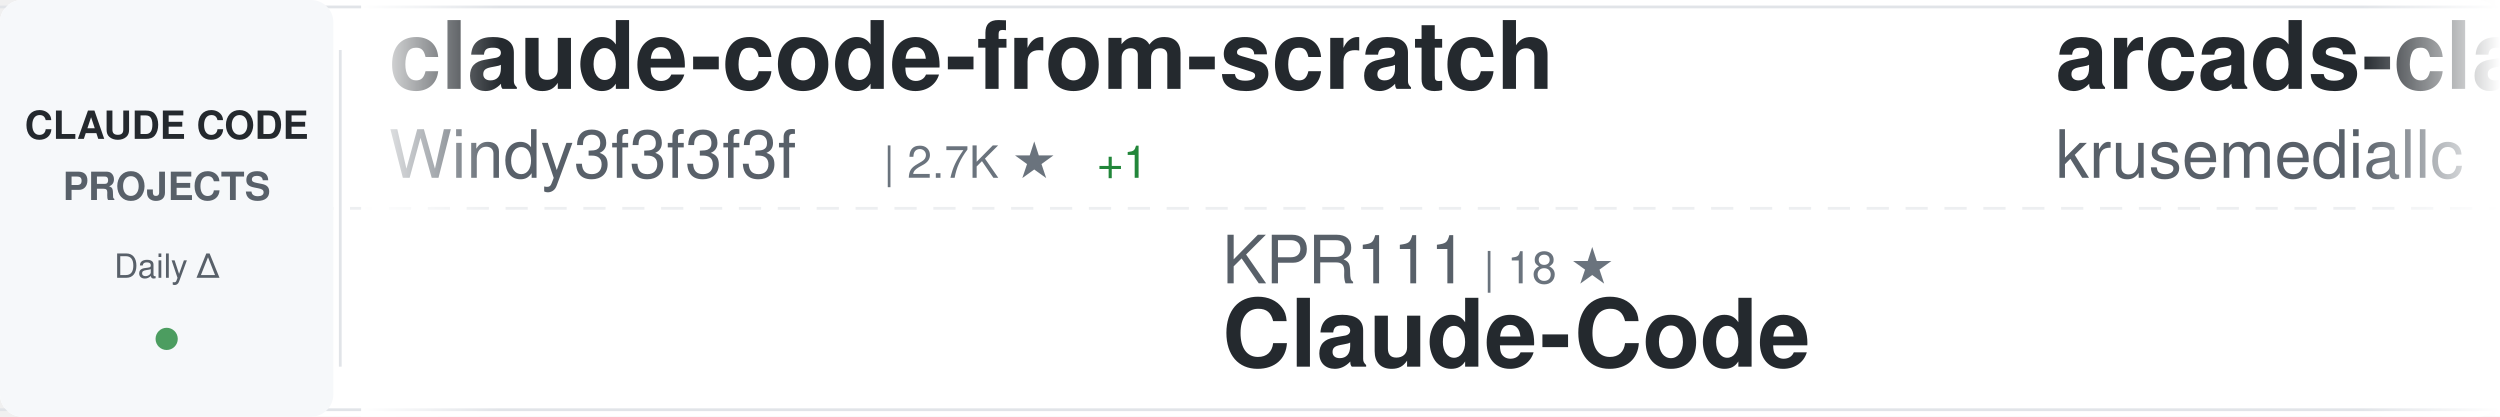
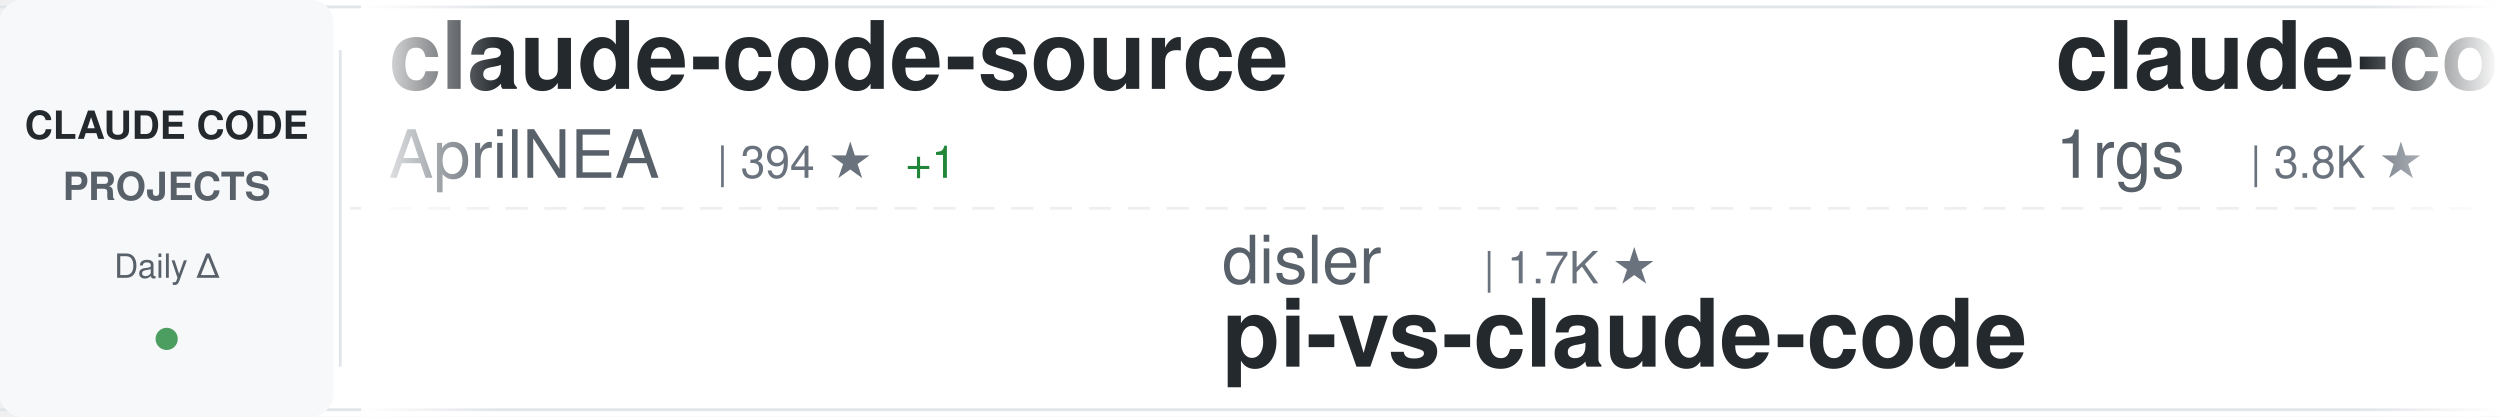
<svg xmlns="http://www.w3.org/2000/svg" width="900" height="150">
  <defs>
    <linearGradient id="awesomeLeftFade" x1="0%" y1="0%" x2="100%" y2="0%">
      <stop offset="0%" style="stop-color:#ffffff;stop-opacity:1" />
      <stop offset="100%" style="stop-color:#ffffff;stop-opacity:0" />
    </linearGradient>
    <linearGradient id="awesomeRightFade" x1="0%" y1="0%" x2="100%" y2="0%">
      <stop offset="0%" style="stop-color:#ffffff;stop-opacity:0" />
      <stop offset="100%" style="stop-color:#ffffff;stop-opacity:1" />
    </linearGradient>
  </defs>
  <rect width="900" height="150" fill="#ffffff" rx="8" />
  <rect x="0" y="2" width="900" height="1" fill="#e1e4e8" />
  <rect x="0" y="147" width="900" height="1" fill="#e1e4e8" />
  <line x1="0" y1="75" x2="900" y2="75" stroke="#e1e4e8" stroke-width="1" stroke-dasharray="8 6" opacity="0.6" />
  <rect x="0" y="0" width="120" height="150" fill="#f6f8fa" rx="8" />
  <text x="60" y="50" font-family="-apple-system, BlinkMacSystemFont, 'Segoe UI', Helvetica, Arial, sans-serif" font-size="14" font-weight="600" fill="#24292e" text-anchor="middle">CLAUDE CODE</text>
  <text x="60" y="72" font-family="-apple-system, BlinkMacSystemFont, 'Segoe UI', Helvetica, Arial, sans-serif" font-size="14" font-weight="600" fill="#586069" text-anchor="middle">PROJECTS</text>
  <text x="60" y="100" font-family="-apple-system, BlinkMacSystemFont, 'Segoe UI', Helvetica, Arial, sans-serif" font-size="12" font-weight="500" fill="#586069" text-anchor="middle">Daily Δ</text>
  <circle cx="60" cy="122" r="4" fill="#22863a" opacity="0.8" />
  <rect x="122" y="18" width="1" height="114" fill="#e1e4e8" />
  <clipPath id="awesomeTickerClip">
    <rect x="130" y="0" width="770" height="150" />
  </clipPath>
  <g clip-path="url(#awesomeTickerClip)">
    <g id="awesomeTickerItems">
      <animateTransform attributeName="transform" attributeType="XML" type="translate" from="0 0" to="-3000 0" dur="54s" repeatCount="indefinite" />
      <g transform="translate(0, 0)">
-         <text x="140" y="32" font-family="-apple-system, BlinkMacSystemFont, 'Segoe UI', Helvetica, Arial, sans-serif" font-size="34" font-weight="600" fill="#24292e">claude-code-from-scratch</text>
-         <text x="140" y="64" font-family="-apple-system, BlinkMacSystemFont, 'Segoe UI', Helvetica, Arial, sans-serif" font-size="24" font-weight="400" fill="#586069">Windy3f3f3f3f</text>
-         <text x="318" y="64" font-family="-apple-system, BlinkMacSystemFont, 'Segoe UI', Helvetica, Arial, sans-serif" font-size="16" font-weight="500" fill="#6a737d">| 2.7K ★</text>
-         <text x="395" y="64" font-family="-apple-system, BlinkMacSystemFont, 'Segoe UI', Helvetica, Arial, sans-serif" font-size="16" font-weight="500" fill="#22863a"> +1</text>
+         <text x="140" y="32" font-family="-apple-system, BlinkMacSystemFont, 'Segoe UI', Helvetica, Arial, sans-serif" font-size="34" font-weight="600" fill="#24292e">claude-code-source</text>
+         <text x="140" y="64" font-family="-apple-system, BlinkMacSystemFont, 'Segoe UI', Helvetica, Arial, sans-serif" font-size="24" font-weight="400" fill="#586069">AprilNEA</text>
+         <text x="258" y="64" font-family="-apple-system, BlinkMacSystemFont, 'Segoe UI', Helvetica, Arial, sans-serif" font-size="16" font-weight="500" fill="#6a737d">| 394 ★</text>
+         <text x="326" y="64" font-family="-apple-system, BlinkMacSystemFont, 'Segoe UI', Helvetica, Arial, sans-serif" font-size="16" font-weight="500" fill="#22863a"> +1</text>
      </g>
      <g transform="translate(300, 0)">
-         <text x="140" y="102" font-family="-apple-system, BlinkMacSystemFont, 'Segoe UI', Helvetica, Arial, sans-serif" font-size="24" font-weight="400" fill="#586069">KPR111</text>
-         <text x="234" y="102" font-family="-apple-system, BlinkMacSystemFont, 'Segoe UI', Helvetica, Arial, sans-serif" font-size="16" font-weight="500" fill="#6a737d">| 18 ★</text>
-         <text x="140" y="132" font-family="-apple-system, BlinkMacSystemFont, 'Segoe UI', Helvetica, Arial, sans-serif" font-size="34" font-weight="600" fill="#24292e">Claude-Code</text>
+         <text x="140" y="102" font-family="-apple-system, BlinkMacSystemFont, 'Segoe UI', Helvetica, Arial, sans-serif" font-size="24" font-weight="400" fill="#586069">disler</text>
+         <text x="234" y="102" font-family="-apple-system, BlinkMacSystemFont, 'Segoe UI', Helvetica, Arial, sans-serif" font-size="16" font-weight="500" fill="#6a737d">| 1.7K ★</text>
+         <text x="140" y="132" font-family="-apple-system, BlinkMacSystemFont, 'Segoe UI', Helvetica, Arial, sans-serif" font-size="34" font-weight="600" fill="#24292e">pi-vs-claude-code</text>
      </g>
      <g transform="translate(600, 0)">
-         <text x="140" y="32" font-family="-apple-system, BlinkMacSystemFont, 'Segoe UI', Helvetica, Arial, sans-serif" font-size="34" font-weight="600" fill="#24292e">arcads-claude-code</text>
-         <text x="140" y="64" font-family="-apple-system, BlinkMacSystemFont, 'Segoe UI', Helvetica, Arial, sans-serif" font-size="24" font-weight="400" fill="#586069">krusemediallc</text>
-         <text x="318" y="64" font-family="-apple-system, BlinkMacSystemFont, 'Segoe UI', Helvetica, Arial, sans-serif" font-size="16" font-weight="500" fill="#6a737d">| 1.6K ★</text>
-         <text x="395" y="64" font-family="-apple-system, BlinkMacSystemFont, 'Segoe UI', Helvetica, Arial, sans-serif" font-size="16" font-weight="500" fill="#22863a"> +1</text>
+         <text x="140" y="32" font-family="-apple-system, BlinkMacSystemFont, 'Segoe UI', Helvetica, Arial, sans-serif" font-size="34" font-weight="600" fill="#24292e">claude-code-proxy</text>
+         <text x="140" y="64" font-family="-apple-system, BlinkMacSystemFont, 'Segoe UI', Helvetica, Arial, sans-serif" font-size="24" font-weight="400" fill="#586069">1rgs</text>
+         <text x="210" y="64" font-family="-apple-system, BlinkMacSystemFont, 'Segoe UI', Helvetica, Arial, sans-serif" font-size="16" font-weight="500" fill="#6a737d">| 3.8K ★</text>
      </g>
      <g transform="translate(900, 0)">
-         <text x="140" y="102" font-family="-apple-system, BlinkMacSystemFont, 'Segoe UI', Helvetica, Arial, sans-serif" font-size="24" font-weight="400" fill="#586069">diet103</text>
-         <text x="246" y="102" font-family="-apple-system, BlinkMacSystemFont, 'Segoe UI', Helvetica, Arial, sans-serif" font-size="16" font-weight="500" fill="#6a737d">| 10.0K ★</text>
-         <text x="332" y="102" font-family="-apple-system, BlinkMacSystemFont, 'Segoe UI', Helvetica, Arial, sans-serif" font-size="16" font-weight="500" fill="#cb2431"> -3</text>
-         <text x="140" y="132" font-family="-apple-system, BlinkMacSystemFont, 'Segoe UI', Helvetica, Arial, sans-serif" font-size="34" font-weight="600" fill="#24292e">claude-code-infrastructu...</text>
+         <text x="140" y="102" font-family="-apple-system, BlinkMacSystemFont, 'Segoe UI', Helvetica, Arial, sans-serif" font-size="24" font-weight="400" fill="#586069">asgeirtj</text>
+         <text x="258" y="102" font-family="-apple-system, BlinkMacSystemFont, 'Segoe UI', Helvetica, Arial, sans-serif" font-size="16" font-weight="500" fill="#6a737d">| 69.3K ★</text>
+         <text x="344" y="102" font-family="-apple-system, BlinkMacSystemFont, 'Segoe UI', Helvetica, Arial, sans-serif" font-size="16" font-weight="500" fill="#22863a"> +39</text>
+         <text x="140" y="132" font-family="-apple-system, BlinkMacSystemFont, 'Segoe UI', Helvetica, Arial, sans-serif" font-size="34" font-weight="600" fill="#24292e">system_prompts_leaks</text>
      </g>
      <g transform="translate(1200, 0)">
-         <text x="140" y="32" font-family="-apple-system, BlinkMacSystemFont, 'Segoe UI', Helvetica, Arial, sans-serif" font-size="34" font-weight="600" fill="#24292e">claude-code-source-code-...</text>
-         <text x="140" y="64" font-family="-apple-system, BlinkMacSystemFont, 'Segoe UI', Helvetica, Arial, sans-serif" font-size="24" font-weight="400" fill="#586069">ghuntley</text>
-         <text x="258" y="64" font-family="-apple-system, BlinkMacSystemFont, 'Segoe UI', Helvetica, Arial, sans-serif" font-size="16" font-weight="500" fill="#6a737d">| 991 ★</text>
+         <text x="140" y="32" font-family="-apple-system, BlinkMacSystemFont, 'Segoe UI', Helvetica, Arial, sans-serif" font-size="34" font-weight="600" fill="#24292e">claude-code-source</text>
+         <text x="140" y="64" font-family="-apple-system, BlinkMacSystemFont, 'Segoe UI', Helvetica, Arial, sans-serif" font-size="24" font-weight="400" fill="#586069">hangsman</text>
+         <text x="258" y="64" font-family="-apple-system, BlinkMacSystemFont, 'Segoe UI', Helvetica, Arial, sans-serif" font-size="16" font-weight="500" fill="#6a737d">| 797 ★</text>
      </g>
      <g transform="translate(1500, 0)">
-         <text x="140" y="102" font-family="-apple-system, BlinkMacSystemFont, 'Segoe UI', Helvetica, Arial, sans-serif" font-size="24" font-weight="400" fill="#586069">Alishahryar1</text>
-         <text x="306" y="102" font-family="-apple-system, BlinkMacSystemFont, 'Segoe UI', Helvetica, Arial, sans-serif" font-size="16" font-weight="500" fill="#6a737d">| 57.1K ★</text>
-         <text x="392" y="102" font-family="-apple-system, BlinkMacSystemFont, 'Segoe UI', Helvetica, Arial, sans-serif" font-size="16" font-weight="500" fill="#22863a"> +32</text>
-         <text x="140" y="132" font-family="-apple-system, BlinkMacSystemFont, 'Segoe UI', Helvetica, Arial, sans-serif" font-size="34" font-weight="600" fill="#24292e">free-claude-code</text>
+         <text x="140" y="102" font-family="-apple-system, BlinkMacSystemFont, 'Segoe UI', Helvetica, Arial, sans-serif" font-size="24" font-weight="400" fill="#586069">anthropics</text>
+         <text x="282" y="102" font-family="-apple-system, BlinkMacSystemFont, 'Segoe UI', Helvetica, Arial, sans-serif" font-size="16" font-weight="500" fill="#6a737d">| 6.3K ★</text>
+         <text x="359" y="102" font-family="-apple-system, BlinkMacSystemFont, 'Segoe UI', Helvetica, Arial, sans-serif" font-size="16" font-weight="500" fill="#22863a"> +1</text>
+         <text x="140" y="132" font-family="-apple-system, BlinkMacSystemFont, 'Segoe UI', Helvetica, Arial, sans-serif" font-size="34" font-weight="600" fill="#24292e">claude-code-security-rev...</text>
      </g>
      <g transform="translate(1800, 0)">
-         <text x="140" y="32" font-family="-apple-system, BlinkMacSystemFont, 'Segoe UI', Helvetica, Arial, sans-serif" font-size="34" font-weight="600" fill="#24292e">Claude-Code-Source-Study</text>
-         <text x="140" y="64" font-family="-apple-system, BlinkMacSystemFont, 'Segoe UI', Helvetica, Arial, sans-serif" font-size="24" font-weight="400" fill="#586069">luyao618</text>
-         <text x="258" y="64" font-family="-apple-system, BlinkMacSystemFont, 'Segoe UI', Helvetica, Arial, sans-serif" font-size="16" font-weight="500" fill="#6a737d">| 1.7K ★</text>
+         <text x="140" y="32" font-family="-apple-system, BlinkMacSystemFont, 'Segoe UI', Helvetica, Arial, sans-serif" font-size="34" font-weight="600" fill="#24292e">claude-coder</text>
+         <text x="140" y="64" font-family="-apple-system, BlinkMacSystemFont, 'Segoe UI', Helvetica, Arial, sans-serif" font-size="24" font-weight="400" fill="#586069">kodu-ai</text>
+         <text x="246" y="64" font-family="-apple-system, BlinkMacSystemFont, 'Segoe UI', Helvetica, Arial, sans-serif" font-size="16" font-weight="500" fill="#6a737d">| 5.2K ★</text>
      </g>
      <g transform="translate(2100, 0)">
-         <text x="140" y="102" font-family="-apple-system, BlinkMacSystemFont, 'Segoe UI', Helvetica, Arial, sans-serif" font-size="24" font-weight="400" fill="#586069">musistudio</text>
-         <text x="282" y="102" font-family="-apple-system, BlinkMacSystemFont, 'Segoe UI', Helvetica, Arial, sans-serif" font-size="16" font-weight="500" fill="#6a737d">| 37.6K ★</text>
-         <text x="368" y="102" font-family="-apple-system, BlinkMacSystemFont, 'Segoe UI', Helvetica, Arial, sans-serif" font-size="16" font-weight="500" fill="#22863a"> +3</text>
-         <text x="140" y="132" font-family="-apple-system, BlinkMacSystemFont, 'Segoe UI', Helvetica, Arial, sans-serif" font-size="34" font-weight="600" fill="#24292e">claude-code-router</text>
+         <text x="140" y="102" font-family="-apple-system, BlinkMacSystemFont, 'Segoe UI', Helvetica, Arial, sans-serif" font-size="24" font-weight="400" fill="#586069">Windy3f3f3f3f</text>
+         <text x="318" y="102" font-family="-apple-system, BlinkMacSystemFont, 'Segoe UI', Helvetica, Arial, sans-serif" font-size="16" font-weight="500" fill="#6a737d">| 3.7K ★</text>
+         <text x="395" y="102" font-family="-apple-system, BlinkMacSystemFont, 'Segoe UI', Helvetica, Arial, sans-serif" font-size="16" font-weight="500" fill="#22863a"> +4</text>
+         <text x="140" y="132" font-family="-apple-system, BlinkMacSystemFont, 'Segoe UI', Helvetica, Arial, sans-serif" font-size="34" font-weight="600" fill="#24292e">how-claude-code-works</text>
      </g>
      <g transform="translate(2400, 0)">
-         <text x="140" y="32" font-family="-apple-system, BlinkMacSystemFont, 'Segoe UI', Helvetica, Arial, sans-serif" font-size="34" font-weight="600" fill="#24292e">claude-code-workflows</text>
-         <text x="140" y="64" font-family="-apple-system, BlinkMacSystemFont, 'Segoe UI', Helvetica, Arial, sans-serif" font-size="24" font-weight="400" fill="#586069">OneRedOak</text>
-         <text x="270" y="64" font-family="-apple-system, BlinkMacSystemFont, 'Segoe UI', Helvetica, Arial, sans-serif" font-size="16" font-weight="500" fill="#6a737d">| 3.9K ★</text>
-         <text x="347" y="64" font-family="-apple-system, BlinkMacSystemFont, 'Segoe UI', Helvetica, Arial, sans-serif" font-size="16" font-weight="500" fill="#22863a"> +1</text>
+         <text x="140" y="32" font-family="-apple-system, BlinkMacSystemFont, 'Segoe UI', Helvetica, Arial, sans-serif" font-size="34" font-weight="600" fill="#24292e">claude-code-action</text>
+         <text x="140" y="64" font-family="-apple-system, BlinkMacSystemFont, 'Segoe UI', Helvetica, Arial, sans-serif" font-size="24" font-weight="400" fill="#586069">anthropics</text>
+         <text x="282" y="64" font-family="-apple-system, BlinkMacSystemFont, 'Segoe UI', Helvetica, Arial, sans-serif" font-size="16" font-weight="500" fill="#6a737d">| 9.5K ★</text>
+         <text x="359" y="64" font-family="-apple-system, BlinkMacSystemFont, 'Segoe UI', Helvetica, Arial, sans-serif" font-size="16" font-weight="500" fill="#22863a"> +5</text>
      </g>
      <g transform="translate(2700, 0)">
-         <text x="140" y="102" font-family="-apple-system, BlinkMacSystemFont, 'Segoe UI', Helvetica, Arial, sans-serif" font-size="24" font-weight="400" fill="#586069">hangsman</text>
-         <text x="258" y="102" font-family="-apple-system, BlinkMacSystemFont, 'Segoe UI', Helvetica, Arial, sans-serif" font-size="16" font-weight="500" fill="#6a737d">| 797 ★</text>
-         <text x="140" y="132" font-family="-apple-system, BlinkMacSystemFont, 'Segoe UI', Helvetica, Arial, sans-serif" font-size="34" font-weight="600" fill="#24292e">claude-code-source</text>
+         <text x="140" y="102" font-family="-apple-system, BlinkMacSystemFont, 'Segoe UI', Helvetica, Arial, sans-serif" font-size="24" font-weight="400" fill="#586069">digitalsamba</text>
+         <text x="306" y="102" font-family="-apple-system, BlinkMacSystemFont, 'Segoe UI', Helvetica, Arial, sans-serif" font-size="16" font-weight="500" fill="#6a737d">| 2.2K ★</text>
+         <text x="383" y="102" font-family="-apple-system, BlinkMacSystemFont, 'Segoe UI', Helvetica, Arial, sans-serif" font-size="16" font-weight="500" fill="#22863a"> +3</text>
+         <text x="140" y="132" font-family="-apple-system, BlinkMacSystemFont, 'Segoe UI', Helvetica, Arial, sans-serif" font-size="34" font-weight="600" fill="#24292e">claude-code-video-toolki...</text>
      </g>
      <g transform="translate(3000, 0)">
-         <text x="140" y="32" font-family="-apple-system, BlinkMacSystemFont, 'Segoe UI', Helvetica, Arial, sans-serif" font-size="34" font-weight="600" fill="#24292e">claude-code-from-scratch</text>
-         <text x="140" y="64" font-family="-apple-system, BlinkMacSystemFont, 'Segoe UI', Helvetica, Arial, sans-serif" font-size="24" font-weight="400" fill="#586069">Windy3f3f3f3f</text>
-         <text x="318" y="64" font-family="-apple-system, BlinkMacSystemFont, 'Segoe UI', Helvetica, Arial, sans-serif" font-size="16" font-weight="500" fill="#6a737d">| 2.7K ★</text>
-         <text x="395" y="64" font-family="-apple-system, BlinkMacSystemFont, 'Segoe UI', Helvetica, Arial, sans-serif" font-size="16" font-weight="500" fill="#22863a"> +1</text>
+         <text x="140" y="32" font-family="-apple-system, BlinkMacSystemFont, 'Segoe UI', Helvetica, Arial, sans-serif" font-size="34" font-weight="600" fill="#24292e">claude-code-source</text>
+         <text x="140" y="64" font-family="-apple-system, BlinkMacSystemFont, 'Segoe UI', Helvetica, Arial, sans-serif" font-size="24" font-weight="400" fill="#586069">AprilNEA</text>
+         <text x="258" y="64" font-family="-apple-system, BlinkMacSystemFont, 'Segoe UI', Helvetica, Arial, sans-serif" font-size="16" font-weight="500" fill="#6a737d">| 394 ★</text>
+         <text x="326" y="64" font-family="-apple-system, BlinkMacSystemFont, 'Segoe UI', Helvetica, Arial, sans-serif" font-size="16" font-weight="500" fill="#22863a"> +1</text>
      </g>
      <g transform="translate(3300, 0)">
-         <text x="140" y="102" font-family="-apple-system, BlinkMacSystemFont, 'Segoe UI', Helvetica, Arial, sans-serif" font-size="24" font-weight="400" fill="#586069">KPR111</text>
-         <text x="234" y="102" font-family="-apple-system, BlinkMacSystemFont, 'Segoe UI', Helvetica, Arial, sans-serif" font-size="16" font-weight="500" fill="#6a737d">| 18 ★</text>
-         <text x="140" y="132" font-family="-apple-system, BlinkMacSystemFont, 'Segoe UI', Helvetica, Arial, sans-serif" font-size="34" font-weight="600" fill="#24292e">Claude-Code</text>
+         <text x="140" y="102" font-family="-apple-system, BlinkMacSystemFont, 'Segoe UI', Helvetica, Arial, sans-serif" font-size="24" font-weight="400" fill="#586069">disler</text>
+         <text x="234" y="102" font-family="-apple-system, BlinkMacSystemFont, 'Segoe UI', Helvetica, Arial, sans-serif" font-size="16" font-weight="500" fill="#6a737d">| 1.7K ★</text>
+         <text x="140" y="132" font-family="-apple-system, BlinkMacSystemFont, 'Segoe UI', Helvetica, Arial, sans-serif" font-size="34" font-weight="600" fill="#24292e">pi-vs-claude-code</text>
      </g>
      <g transform="translate(3600, 0)">
-         <text x="140" y="32" font-family="-apple-system, BlinkMacSystemFont, 'Segoe UI', Helvetica, Arial, sans-serif" font-size="34" font-weight="600" fill="#24292e">arcads-claude-code</text>
-         <text x="140" y="64" font-family="-apple-system, BlinkMacSystemFont, 'Segoe UI', Helvetica, Arial, sans-serif" font-size="24" font-weight="400" fill="#586069">krusemediallc</text>
-         <text x="318" y="64" font-family="-apple-system, BlinkMacSystemFont, 'Segoe UI', Helvetica, Arial, sans-serif" font-size="16" font-weight="500" fill="#6a737d">| 1.6K ★</text>
-         <text x="395" y="64" font-family="-apple-system, BlinkMacSystemFont, 'Segoe UI', Helvetica, Arial, sans-serif" font-size="16" font-weight="500" fill="#22863a"> +1</text>
+         <text x="140" y="32" font-family="-apple-system, BlinkMacSystemFont, 'Segoe UI', Helvetica, Arial, sans-serif" font-size="34" font-weight="600" fill="#24292e">claude-code-proxy</text>
+         <text x="140" y="64" font-family="-apple-system, BlinkMacSystemFont, 'Segoe UI', Helvetica, Arial, sans-serif" font-size="24" font-weight="400" fill="#586069">1rgs</text>
+         <text x="210" y="64" font-family="-apple-system, BlinkMacSystemFont, 'Segoe UI', Helvetica, Arial, sans-serif" font-size="16" font-weight="500" fill="#6a737d">| 3.8K ★</text>
      </g>
      <g transform="translate(3900, 0)">
-         <text x="140" y="102" font-family="-apple-system, BlinkMacSystemFont, 'Segoe UI', Helvetica, Arial, sans-serif" font-size="24" font-weight="400" fill="#586069">diet103</text>
-         <text x="246" y="102" font-family="-apple-system, BlinkMacSystemFont, 'Segoe UI', Helvetica, Arial, sans-serif" font-size="16" font-weight="500" fill="#6a737d">| 10.0K ★</text>
-         <text x="332" y="102" font-family="-apple-system, BlinkMacSystemFont, 'Segoe UI', Helvetica, Arial, sans-serif" font-size="16" font-weight="500" fill="#cb2431"> -3</text>
-         <text x="140" y="132" font-family="-apple-system, BlinkMacSystemFont, 'Segoe UI', Helvetica, Arial, sans-serif" font-size="34" font-weight="600" fill="#24292e">claude-code-infrastructu...</text>
+         <text x="140" y="102" font-family="-apple-system, BlinkMacSystemFont, 'Segoe UI', Helvetica, Arial, sans-serif" font-size="24" font-weight="400" fill="#586069">asgeirtj</text>
+         <text x="258" y="102" font-family="-apple-system, BlinkMacSystemFont, 'Segoe UI', Helvetica, Arial, sans-serif" font-size="16" font-weight="500" fill="#6a737d">| 69.3K ★</text>
+         <text x="344" y="102" font-family="-apple-system, BlinkMacSystemFont, 'Segoe UI', Helvetica, Arial, sans-serif" font-size="16" font-weight="500" fill="#22863a"> +39</text>
+         <text x="140" y="132" font-family="-apple-system, BlinkMacSystemFont, 'Segoe UI', Helvetica, Arial, sans-serif" font-size="34" font-weight="600" fill="#24292e">system_prompts_leaks</text>
      </g>
    </g>
  </g>
  <rect x="130" y="0" width="50" height="150" fill="url(#awesomeLeftFade)" />
  <rect x="850" y="0" width="50" height="150" fill="url(#awesomeRightFade)" />
</svg>
